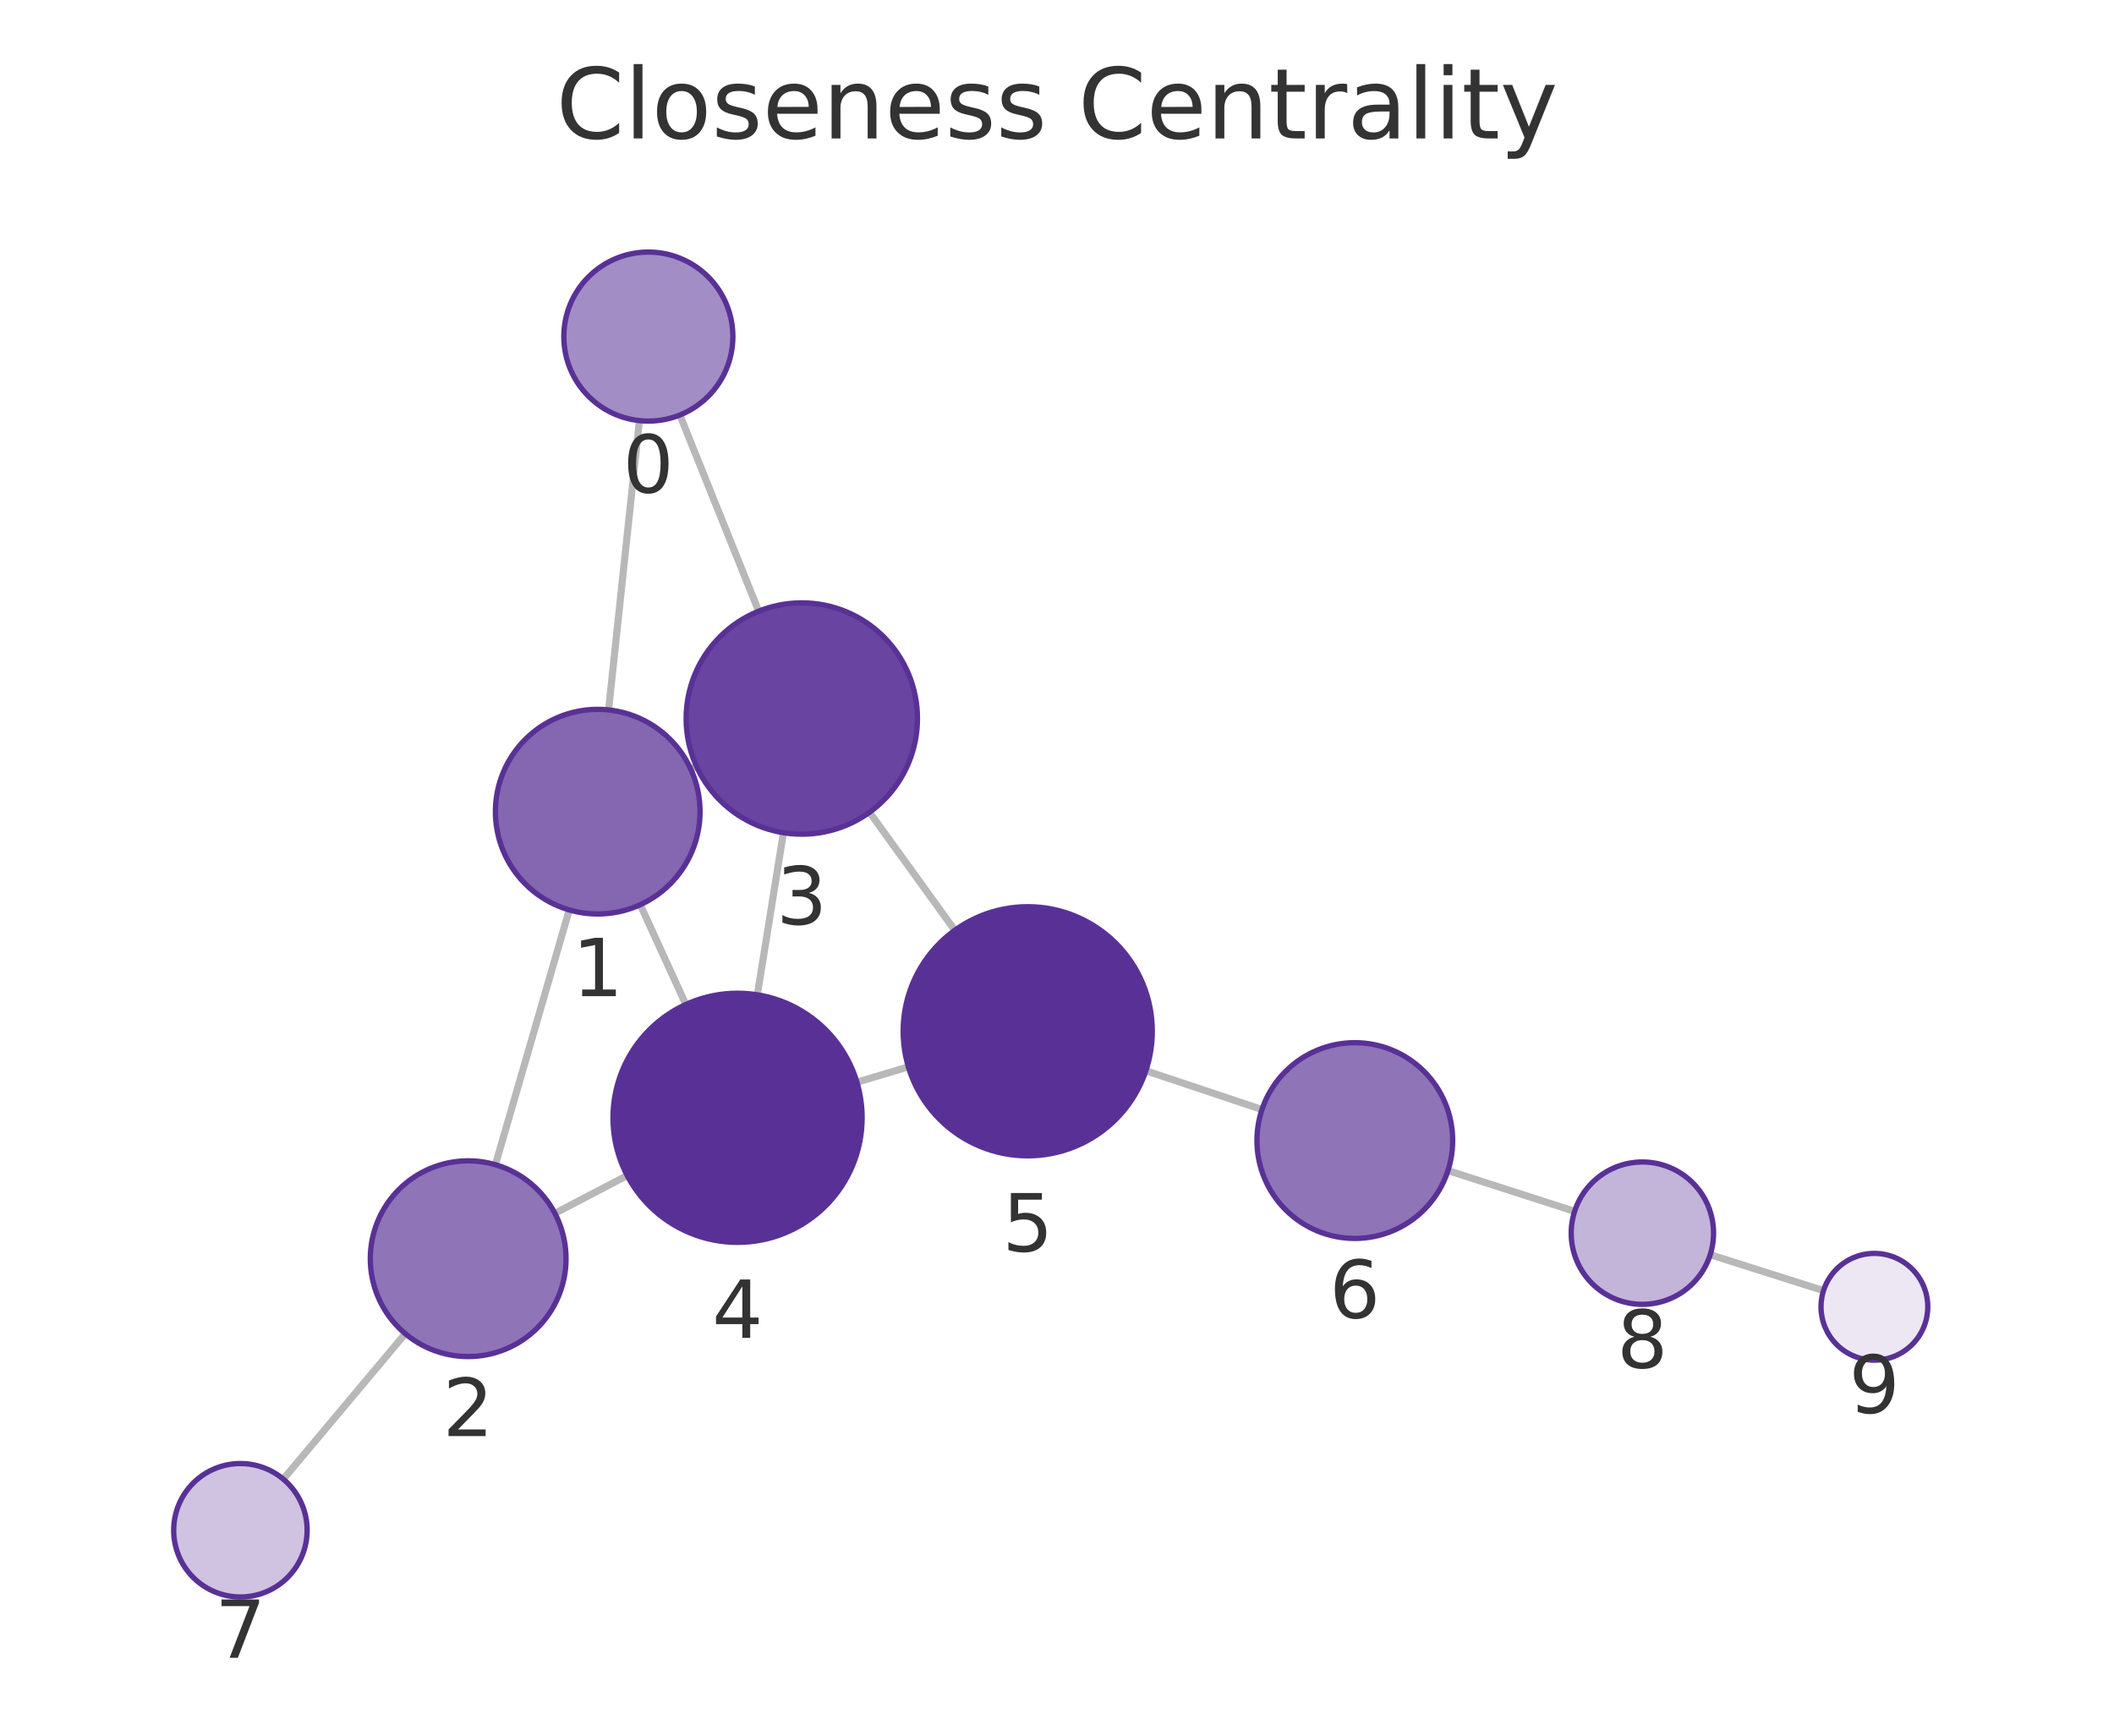
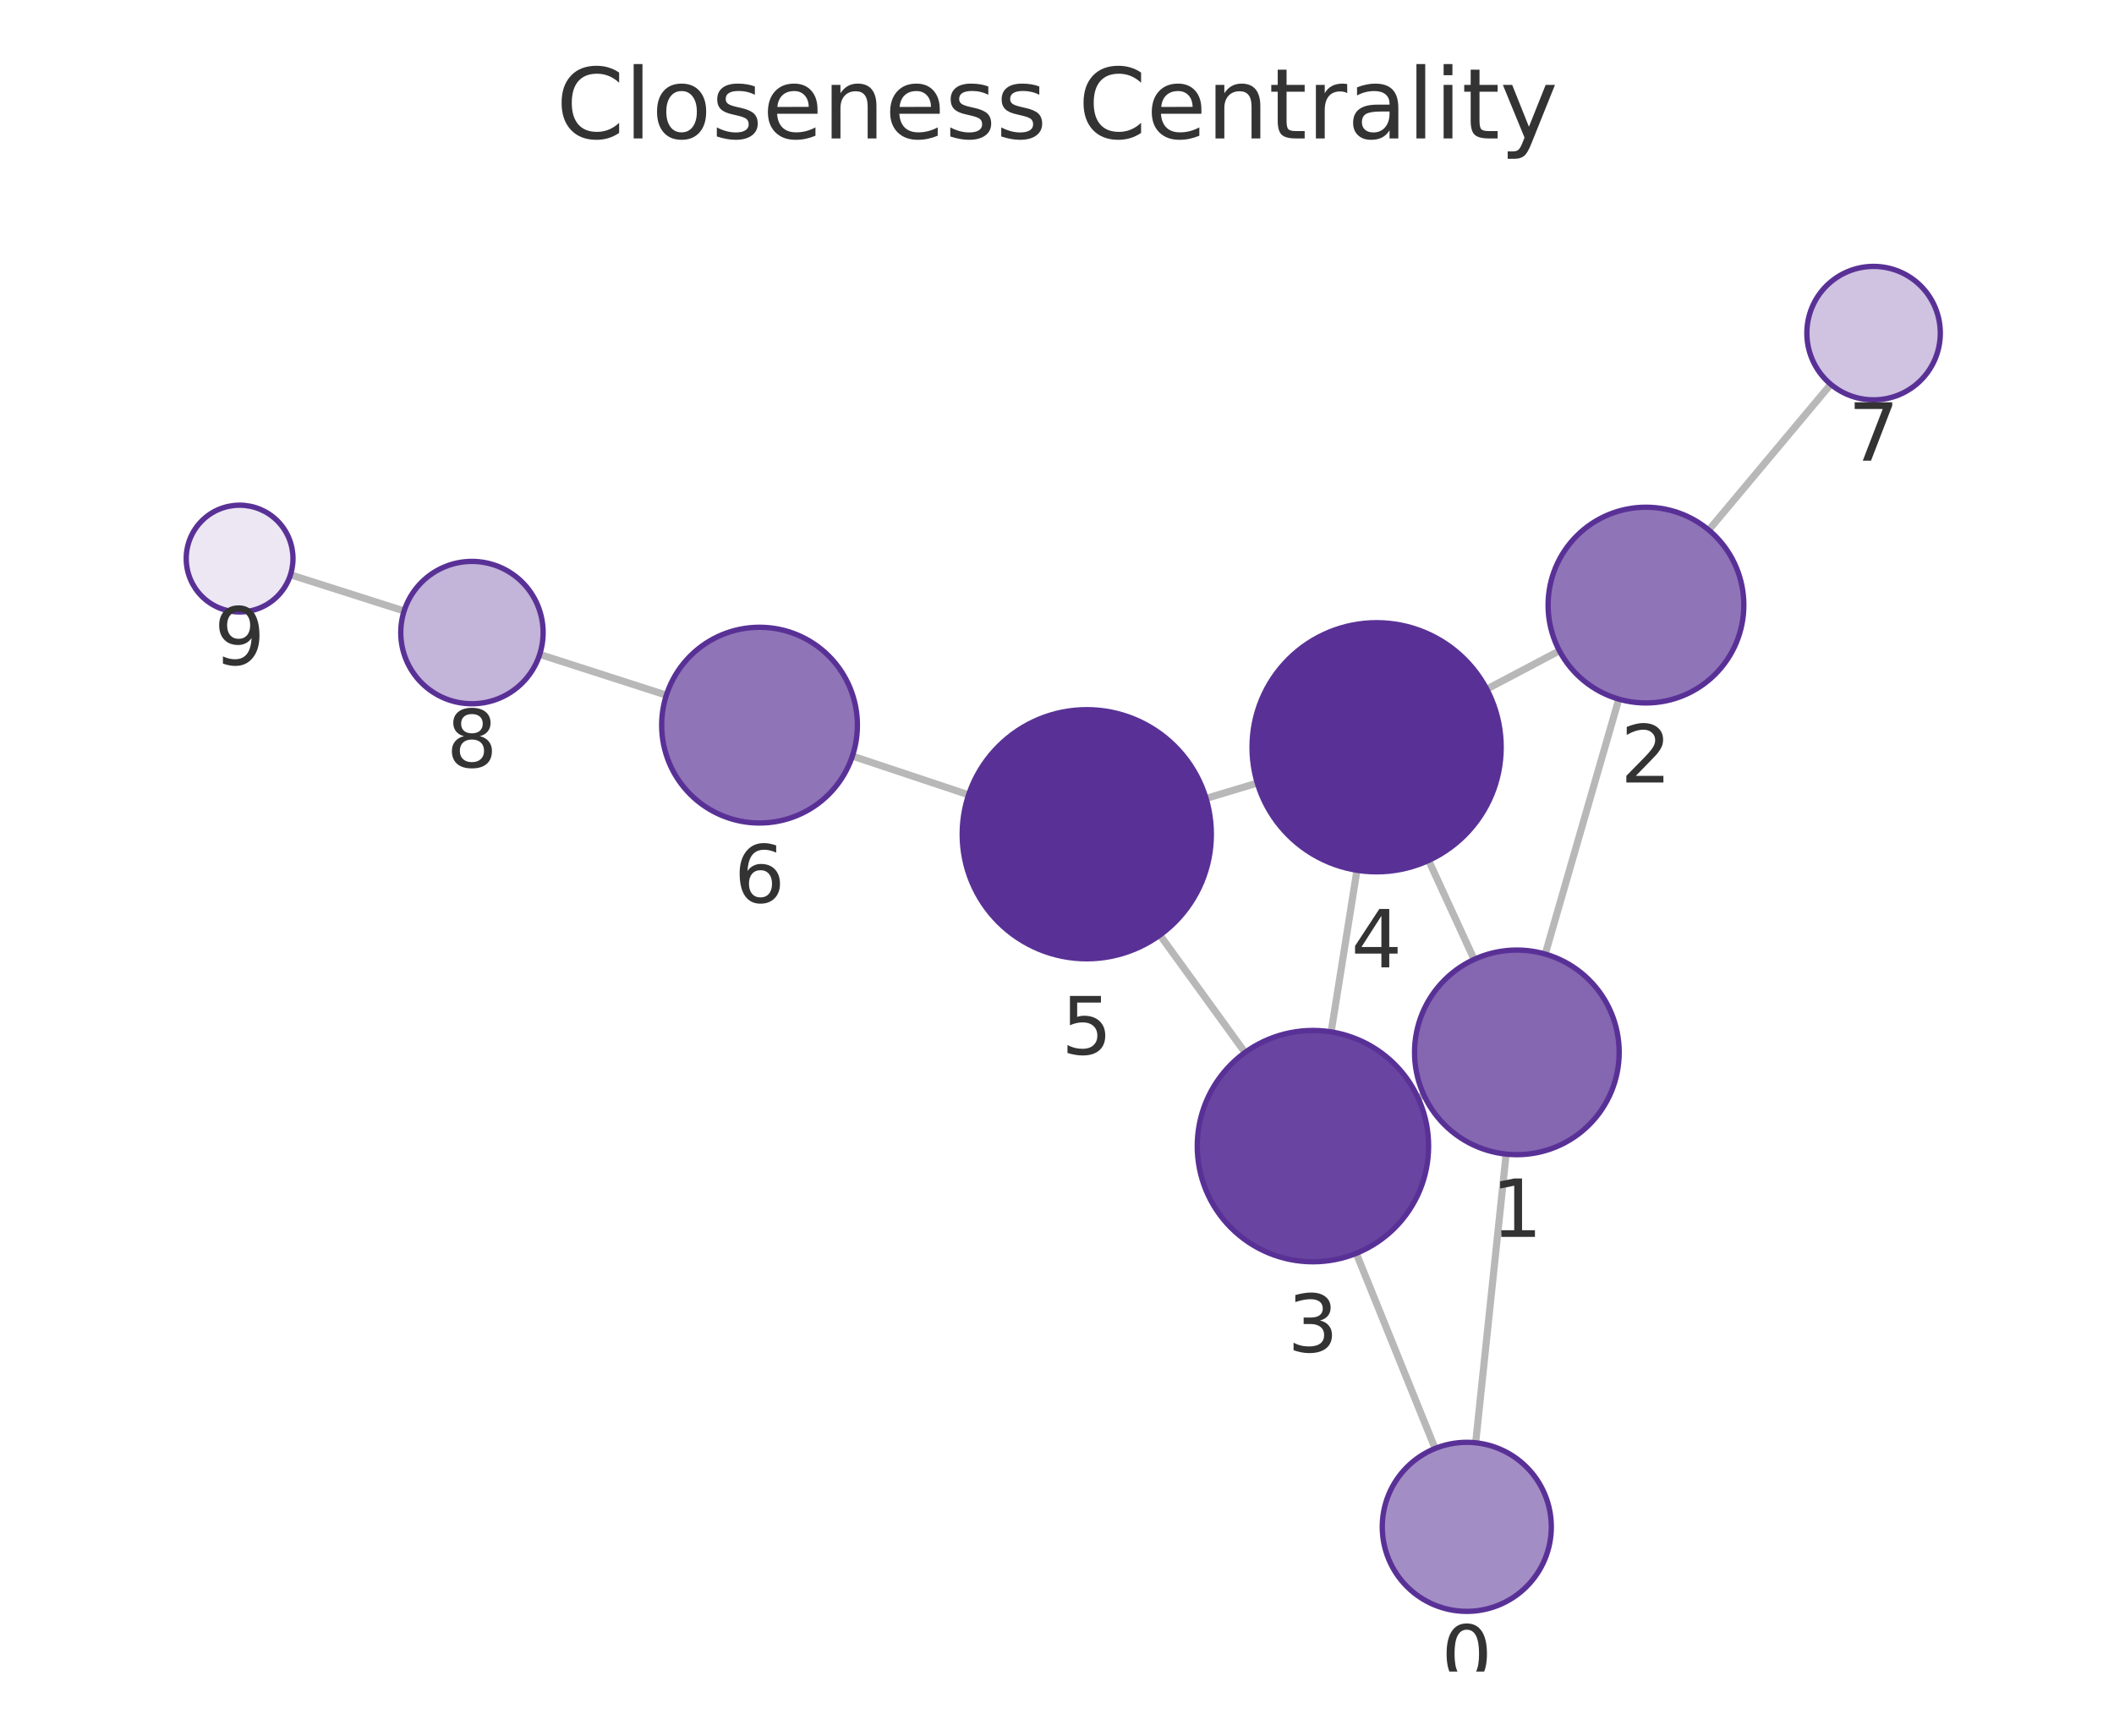
<svg xmlns="http://www.w3.org/2000/svg" xmlns:xlink="http://www.w3.org/1999/xlink" width="237.6pt" height="195.078pt" viewBox="0 0 237.6 195.078" version="1.1">
  <defs>
    <style type="text/css">*{stroke-linejoin: round; stroke-linecap: butt}</style>
  </defs>
  <g id="figure_1">
    <g id="patch_1">
      <path d="M 0 195.078  L 237.6 195.078  L 237.6 0  L 0 0  L 0 195.078  z " style="fill: none" />
    </g>
    <g id="axes_1">
      <g id="patch_2">
        <path d="M 7.2 187.878  L 230.4 187.878  L 230.4 21.558  L 7.2 21.558  L 7.2 187.878  z " style="fill: none" />
      </g>
      <g id="EdgeCollection_1">
-         <path d="M 71.863 47.277  L 68.4 79.791  " clip-path="url(#p828d77f2f4)" style="fill: #b8b8b8; stroke: #b8b8b8; stroke-width: 0.8" />
-         <path d="M 76.411 46.646  L 85.27 68.696  " clip-path="url(#p828d77f2f4)" style="fill: #b8b8b8; stroke: #b8b8b8; stroke-width: 0.8" />
-         <path d="M 63.98 102.272  L 55.681 130.906  " clip-path="url(#p828d77f2f4)" style="fill: #b8b8b8; stroke: #b8b8b8; stroke-width: 0.8" />
-         <path d="M 77.643 86.451  L 78.29 86.156  " clip-path="url(#p828d77f2f4)" style="fill: #b8b8b8; stroke: #b8b8b8; stroke-width: 0.8" />
-         <path d="M 71.959 101.687  L 77.081 112.899  " clip-path="url(#p828d77f2f4)" style="fill: #b8b8b8; stroke: #b8b8b8; stroke-width: 0.8" />
-         <path d="M 62.366 136.373  L 70.492 132.122  " clip-path="url(#p828d77f2f4)" style="fill: #b8b8b8; stroke: #b8b8b8; stroke-width: 0.8" />
-         <path d="M 45.55 149.899  L 31.84 166.247  " clip-path="url(#p828d77f2f4)" style="fill: #b8b8b8; stroke: #b8b8b8; stroke-width: 0.8" />
-         <path d="M 88.052 93.593  L 85.121 111.811  " clip-path="url(#p828d77f2f4)" style="fill: #b8b8b8; stroke: #b8b8b8; stroke-width: 0.8" />
-         <path d="M 97.729 91.296  L 107.312 104.561  " clip-path="url(#p828d77f2f4)" style="fill: #b8b8b8; stroke: #b8b8b8; stroke-width: 0.8" />
-         <path d="M 96.313 121.633  L 102.094 119.91  " clip-path="url(#p828d77f2f4)" style="fill: #b8b8b8; stroke: #b8b8b8; stroke-width: 0.8" />
-         <path d="M 128.789 120.346  L 141.839 124.707  " clip-path="url(#p828d77f2f4)" style="fill: #b8b8b8; stroke: #b8b8b8; stroke-width: 0.8" />
-         <path d="M 162.742 131.565  L 176.978 136.149  " clip-path="url(#p828d77f2f4)" style="fill: #b8b8b8; stroke: #b8b8b8; stroke-width: 0.8" />
-         <path d="M 192.219 141.021  L 204.951 145.061  " clip-path="url(#p828d77f2f4)" style="fill: #b8b8b8; stroke: #b8b8b8; stroke-width: 0.8" />
+         <path d="M 165.855 162.162  L 169.279 129.717  " clip-path="url(#p90fbca9784)" style="fill: #b8b8b8; stroke: #b8b8b8; stroke-width: 0.8" />
+         <path d="M 161.299 162.802  L 152.436 140.87  " clip-path="url(#p90fbca9784)" style="fill: #b8b8b8; stroke: #b8b8b8; stroke-width: 0.8" />
+         <path d="M 173.675 107.231  L 181.945 78.577  " clip-path="url(#p90fbca9784)" style="fill: #b8b8b8; stroke: #b8b8b8; stroke-width: 0.8" />
+         <path d="M 160.037 123.084  L 159.377 123.387  " clip-path="url(#p90fbca9784)" style="fill: #b8b8b8; stroke: #b8b8b8; stroke-width: 0.8" />
+         <path d="M 165.682 107.832  L 160.569 96.708  " clip-path="url(#p90fbca9784)" style="fill: #b8b8b8; stroke: #b8b8b8; stroke-width: 0.8" />
+         <path d="M 175.267 73.144  L 167.103 77.453  " clip-path="url(#p90fbca9784)" style="fill: #b8b8b8; stroke: #b8b8b8; stroke-width: 0.8" />
+         <path d="M 192.055 59.573  L 205.766 43.192  " clip-path="url(#p90fbca9784)" style="fill: #b8b8b8; stroke: #b8b8b8; stroke-width: 0.8" />
+         <path d="M 149.614 115.979  L 152.515 97.813  " clip-path="url(#p90fbca9784)" style="fill: #b8b8b8; stroke: #b8b8b8; stroke-width: 0.8" />
+         <path d="M 139.933 118.293  L 130.365 105.097  " clip-path="url(#p90fbca9784)" style="fill: #b8b8b8; stroke: #b8b8b8; stroke-width: 0.8" />
+         <path d="M 141.312 88.012  L 135.556 89.739  " clip-path="url(#p90fbca9784)" style="fill: #b8b8b8; stroke: #b8b8b8; stroke-width: 0.8" />
+         <path d="M 108.865 89.336  L 95.803 84.981  " clip-path="url(#p90fbca9784)" style="fill: #b8b8b8; stroke: #b8b8b8; stroke-width: 0.8" />
+         <path d="M 74.896 78.132  L 60.658 73.549  " clip-path="url(#p90fbca9784)" style="fill: #b8b8b8; stroke: #b8b8b8; stroke-width: 0.8" />
+         <path d="M 45.42 68.67  L 32.647 64.601  " clip-path="url(#p90fbca9784)" style="fill: #b8b8b8; stroke: #b8b8b8; stroke-width: 0.8" />
      </g>
      <g id="VertexCollection_1">
-         <path d="M 72.87 47.33  C 75.389 47.33 77.806 46.329 79.587 44.548  C 81.369 42.766 82.37 40.35 82.37 37.83  C 82.37 35.311 81.369 32.894 79.587 31.113  C 77.806 29.331 75.389 28.33 72.87 28.33  C 70.35 28.33 67.934 29.331 66.152 31.113  C 64.371 32.894 63.37 35.311 63.37 37.83  C 63.37 40.35 64.371 42.766 66.152 44.548  C 67.934 46.329 70.35 47.33 72.87 47.33  z " clip-path="url(#p828d77f2f4)" style="fill: #a38dc5; stroke: #593196; stroke-width: 0.6" />
-         <path d="M 67.181 102.726  C 70.231 102.726 73.157 101.515 75.313 99.358  C 77.47 97.201 78.681 94.276 78.681 91.226  C 78.681 88.176 77.47 85.251 75.313 83.095  C 73.157 80.938 70.231 79.726 67.181 79.726  C 64.132 79.726 61.206 80.938 59.05 83.095  C 56.893 85.251 55.681 88.176 55.681 91.226  C 55.681 94.276 56.893 97.201 59.05 99.358  C 61.206 101.515 64.132 102.726 67.181 102.726  z " clip-path="url(#p828d77f2f4)" style="fill: #8466b1; stroke: #593196; stroke-width: 0.6" />
-         <path d="M 52.619 152.471  C 55.536 152.471 58.334 151.312 60.397 149.249  C 62.46 147.186 63.619 144.388 63.619 141.471  C 63.619 138.554 62.46 135.756 60.397 133.693  C 58.334 131.63 55.536 130.471 52.619 130.471  C 49.701 130.471 46.903 131.63 44.84 133.693  C 42.778 135.756 41.619 138.554 41.619 141.471  C 41.619 144.388 42.778 147.186 44.84 149.249  C 46.903 151.312 49.701 152.471 52.619 152.471  z " clip-path="url(#p828d77f2f4)" style="fill: #8f74b8; stroke: #593196; stroke-width: 0.6" />
-         <path d="M 90.117 93.758  C 93.564 93.758 96.871 92.389 99.309 89.951  C 101.747 87.513 103.117 84.206 103.117 80.758  C 103.117 77.311 101.747 74.004 99.309 71.566  C 96.871 69.128 93.564 67.758 90.117 67.758  C 86.669 67.758 83.362 69.128 80.924 71.566  C 78.486 74.004 77.117 77.311 77.117 80.758  C 77.117 84.206 78.486 87.513 80.924 89.951  C 83.362 92.389 86.669 93.758 90.117 93.758  z " clip-path="url(#p828d77f2f4)" style="fill: #6944a0; stroke: #593196; stroke-width: 0.6" />
-         <path d="M 82.897 139.634  C 86.61 139.634 90.171 138.159 92.797 135.533  C 95.422 132.908 96.897 129.346 96.897 125.634  C 96.897 121.921 95.422 118.36 92.797 115.734  C 90.171 113.109 86.61 111.634 82.897 111.634  C 79.184 111.634 75.623 113.109 72.998 115.734  C 70.372 118.36 68.897 121.921 68.897 125.634  C 68.897 129.346 70.372 132.908 72.998 135.533  C 75.623 138.159 79.184 139.634 82.897 139.634  z " clip-path="url(#p828d77f2f4)" style="fill: #593196; stroke: #593196; stroke-width: 0.6" />
-         <path d="M 115.51 129.909  C 119.223 129.909 122.784 128.434 125.41 125.809  C 128.035 123.183 129.51 119.622 129.51 115.909  C 129.51 112.197 128.035 108.635 125.41 106.01  C 122.784 103.385 119.223 101.909 115.51 101.909  C 111.797 101.909 108.236 103.385 105.611 106.01  C 102.985 108.635 101.51 112.197 101.51 115.909  C 101.51 119.622 102.985 123.183 105.611 125.809  C 108.236 128.434 111.797 129.909 115.51 129.909  z " clip-path="url(#p828d77f2f4)" style="fill: #593196; stroke: #593196; stroke-width: 0.6" />
-         <path d="M 152.272 139.193  C 155.189 139.193 157.987 138.034 160.05 135.971  C 162.113 133.908 163.272 131.11 163.272 128.193  C 163.272 125.276 162.113 122.478 160.05 120.415  C 157.987 118.352 155.189 117.193 152.272 117.193  C 149.354 117.193 146.556 118.352 144.493 120.415  C 142.431 122.478 141.272 125.276 141.272 128.193  C 141.272 131.11 142.431 133.908 144.493 135.971  C 146.556 138.034 149.354 139.193 152.272 139.193  z " clip-path="url(#p828d77f2f4)" style="fill: #8f74b8; stroke: #593196; stroke-width: 0.6" />
-         <path d="M 27.021 179.493  C 29.01 179.493 30.917 178.703 32.324 177.297  C 33.73 175.89 34.521 173.982 34.521 171.993  C 34.521 170.004 33.73 168.097 32.324 166.69  C 30.917 165.284 29.01 164.493 27.021 164.493  C 25.032 164.493 23.124 165.284 21.717 166.69  C 20.311 168.097 19.521 170.004 19.521 171.993  C 19.521 173.982 20.311 175.89 21.717 177.297  C 23.124 178.703 25.032 179.493 27.021 179.493  z " clip-path="url(#p828d77f2f4)" style="fill: #cfc3e1; stroke: #593196; stroke-width: 0.6" />
-         <path d="M 184.593 146.601  C 186.715 146.601 188.75 145.758 190.25 144.258  C 191.75 142.758 192.593 140.723 192.593 138.601  C 192.593 136.479 191.75 134.444 190.25 132.944  C 188.75 131.444 186.715 130.601 184.593 130.601  C 182.472 130.601 180.437 131.444 178.937 132.944  C 177.436 134.444 176.593 136.479 176.593 138.601  C 176.593 140.723 177.436 142.758 178.937 144.258  C 180.437 145.758 182.472 146.601 184.593 146.601  z " clip-path="url(#p828d77f2f4)" style="fill: #c3b4d9; stroke: #593196; stroke-width: 0.6" />
-         <path d="M 210.67 152.876  C 212.261 152.876 213.787 152.244 214.912 151.119  C 216.038 149.994 216.67 148.468 216.67 146.876  C 216.67 145.285 216.038 143.759 214.912 142.634  C 213.787 141.509 212.261 140.876 210.67 140.876  C 209.079 140.876 207.552 141.509 206.427 142.634  C 205.302 143.759 204.67 145.285 204.67 146.876  C 204.67 148.468 205.302 149.994 206.427 151.119  C 207.552 152.244 209.079 152.876 210.67 152.876  z " clip-path="url(#p828d77f2f4)" style="fill: #ece7f3; stroke: #593196; stroke-width: 0.6" />
+         <path d="M 164.858 181.109  C 167.378 181.109 169.794 180.108 171.576 178.327  C 173.357 176.545 174.358 174.129 174.358 171.609  C 174.358 169.09 173.357 166.673 171.576 164.892  C 169.794 163.11 167.378 162.109 164.858 162.109  C 162.339 162.109 159.922 163.11 158.141 164.892  C 156.359 166.673 155.358 169.09 155.358 171.609  C 155.358 174.129 156.359 176.545 158.141 178.327  C 159.922 180.108 162.339 181.109 164.858 181.109  z " clip-path="url(#p90fbca9784)" style="fill: #a38dc5; stroke: #593196; stroke-width: 0.6" />
+         <path d="M 170.486 129.78  C 173.535 129.78 176.461 128.569 178.617 126.412  C 180.774 124.256 181.986 121.33 181.986 118.28  C 181.986 115.231 180.774 112.305 178.617 110.149  C 176.461 107.992 173.535 106.78 170.486 106.78  C 167.436 106.78 164.51 107.992 162.354 110.149  C 160.197 112.305 158.986 115.231 158.986 118.28  C 158.986 121.33 160.197 124.256 162.354 126.412  C 164.51 128.569 167.436 129.78 170.486 129.78  z " clip-path="url(#p90fbca9784)" style="fill: #8466b1; stroke: #593196; stroke-width: 0.6" />
+         <path d="M 184.995 79.009  C 187.912 79.009 190.71 77.85 192.773 75.787  C 194.836 73.724 195.995 70.926 195.995 68.009  C 195.995 65.092 194.836 62.293 192.773 60.231  C 190.71 58.168 187.912 57.009 184.995 57.009  C 182.078 57.009 179.28 58.168 177.217 60.231  C 175.154 62.293 173.995 65.092 173.995 68.009  C 173.995 70.926 175.154 73.724 177.217 75.787  C 179.28 77.85 182.078 79.009 184.995 79.009  z " clip-path="url(#p90fbca9784)" style="fill: #8f74b8; stroke: #593196; stroke-width: 0.6" />
+         <path d="M 147.565 141.817  C 151.012 141.817 154.319 140.447 156.757 138.009  C 159.195 135.571 160.565 132.264 160.565 128.817  C 160.565 125.369 159.195 122.062 156.757 119.624  C 154.319 117.187 151.012 115.817 147.565 115.817  C 144.117 115.817 140.81 117.187 138.372 119.624  C 135.935 122.062 134.565 125.369 134.565 128.817  C 134.565 132.264 135.935 135.571 138.372 138.009  C 140.81 140.447 144.117 141.817 147.565 141.817  z " clip-path="url(#p90fbca9784)" style="fill: #6944a0; stroke: #593196; stroke-width: 0.6" />
+         <path d="M 154.722 97.988  C 158.435 97.988 161.996 96.513 164.621 93.887  C 167.247 91.262 168.722 87.701 168.722 83.988  C 168.722 80.275 167.247 76.714 164.621 74.088  C 161.996 71.463 158.435 69.988 154.722 69.988  C 151.009 69.988 147.448 71.463 144.822 74.088  C 142.197 76.714 140.722 80.275 140.722 83.988  C 140.722 87.701 142.197 91.262 144.822 93.887  C 147.448 96.513 151.009 97.988 154.722 97.988  z " clip-path="url(#p90fbca9784)" style="fill: #593196; stroke: #593196; stroke-width: 0.6" />
+         <path d="M 122.146 107.763  C 125.859 107.763 129.42 106.288 132.046 103.663  C 134.671 101.037 136.146 97.476 136.146 93.763  C 136.146 90.05 134.671 86.489 132.046 83.864  C 129.42 81.238 125.859 79.763 122.146 79.763  C 118.434 79.763 114.872 81.238 112.247 83.864  C 109.621 86.489 108.146 90.05 108.146 93.763  C 108.146 97.476 109.621 101.037 112.247 103.663  C 114.872 106.288 118.434 107.763 122.146 107.763  z " clip-path="url(#p90fbca9784)" style="fill: #593196; stroke: #593196; stroke-width: 0.6" />
+         <path d="M 85.367 92.502  C 88.285 92.502 91.083 91.343 93.146 89.281  C 95.208 87.218 96.367 84.42 96.367 81.502  C 96.367 78.585 95.208 75.787 93.146 73.724  C 91.083 71.661 88.285 70.502 85.367 70.502  C 82.45 70.502 79.652 71.661 77.589 73.724  C 75.526 75.787 74.367 78.585 74.367 81.502  C 74.367 84.42 75.526 87.218 77.589 89.281  C 79.652 91.343 82.45 92.502 85.367 92.502  z " clip-path="url(#p90fbca9784)" style="fill: #8f74b8; stroke: #593196; stroke-width: 0.6" />
+         <path d="M 210.579 44.941  C 212.568 44.941 214.476 44.15 215.883 42.744  C 217.289 41.337 218.079 39.43 218.079 37.441  C 218.079 35.452 217.289 33.544 215.883 32.137  C 214.476 30.731 212.568 29.941 210.579 29.941  C 208.59 29.941 206.682 30.731 205.276 32.137  C 203.869 33.544 203.079 35.452 203.079 37.441  C 203.079 39.43 203.869 41.337 205.276 42.744  C 206.682 44.15 208.59 44.941 210.579 44.941  z " clip-path="url(#p90fbca9784)" style="fill: #cfc3e1; stroke: #593196; stroke-width: 0.6" />
+         <path d="M 53.043 79.098  C 55.164 79.098 57.199 78.255 58.7 76.755  C 60.2 75.255 61.043 73.22 61.043 71.098  C 61.043 68.977 60.2 66.942 58.7 65.441  C 57.199 63.941 55.164 63.098 53.043 63.098  C 50.921 63.098 48.886 63.941 47.386 65.441  C 45.886 66.942 45.043 68.977 45.043 71.098  C 45.043 73.22 45.886 75.255 47.386 76.755  C 48.886 78.255 50.921 79.098 53.043 79.098  z " clip-path="url(#p90fbca9784)" style="fill: #c3b4d9; stroke: #593196; stroke-width: 0.6" />
+         <path d="M 26.93 68.78  C 28.522 68.78 30.048 68.148 31.173 67.023  C 32.298 65.898 32.93 64.371 32.93 62.78  C 32.93 61.189 32.298 59.663 31.173 58.537  C 30.048 57.412 28.522 56.78 26.93 56.78  C 25.339 56.78 23.813 57.412 22.688 58.537  C 21.563 59.663 20.93 61.189 20.93 62.78  C 20.93 64.371 21.563 65.898 22.688 67.023  C 23.813 68.148 25.339 68.78 26.93 68.78  z " clip-path="url(#p90fbca9784)" style="fill: #ece7f3; stroke: #593196; stroke-width: 0.6" />
      </g>
      <g id="text_1">
-         <g clip-path="url(#p828d77f2f4)">
-           <g style="fill: #333333" transform="translate(70.00656 55.36831) scale(0.09 -0.09)">
+         <g clip-path="url(#p90fbca9784)">
+           <g style="fill: #333333" transform="translate(161.9952 189.1474) scale(0.09 -0.09)">
            <defs>
              <path id="DejaVuSans-13" d="M 2034 4250  Q 1547 4250 1301 3770  Q 1056 3291 1056 2328  Q 1056 1369 1301 889  Q 1547 409 2034 409  Q 2525 409 2770 889  Q 3016 1369 3016 2328  Q 3016 3291 2770 3770  Q 2525 4250 2034 4250  z M 2034 4750  Q 2819 4750 3233 4129  Q 3647 3509 3647 2328  Q 3647 1150 3233 529  Q 2819 -91 2034 -91  Q 1250 -91 836 529  Q 422 1150 422 2328  Q 422 3509 836 4129  Q 1250 4750 2034 4750  z " transform="scale(0.015625)" />
            </defs>
            <use xlink:href="#DejaVuSans-13" />
          </g>
        </g>
      </g>
      <g id="text_2">
-         <g clip-path="url(#p828d77f2f4)">
-           <g style="fill: #333333" transform="translate(64.31837 111.9642) scale(0.09 -0.09)">
+         <g clip-path="url(#p90fbca9784)">
+           <g style="fill: #333333" transform="translate(167.6225 139.0184) scale(0.09 -0.09)">
            <defs>
              <path id="DejaVuSans-14" d="M 794 531  L 1825 531  L 1825 4091  L 703 3866  L 703 4441  L 1819 4666  L 2450 4666  L 2450 531  L 3481 531  L 3481 0  L 794 0  L 794 531  z " transform="scale(0.015625)" />
            </defs>
            <use xlink:href="#DejaVuSans-14" />
          </g>
        </g>
      </g>
      <g id="text_3">
-         <g clip-path="url(#p828d77f2f4)">
-           <g style="fill: #333333" transform="translate(49.75542 161.409) scale(0.09 -0.09)">
+         <g clip-path="url(#p90fbca9784)">
+           <g style="fill: #333333" transform="translate(182.1319 87.94672) scale(0.09 -0.09)">
            <defs>
              <path id="DejaVuSans-15" d="M 1228 531  L 3431 531  L 3431 0  L 469 0  L 469 531  Q 828 903 1448 1529  Q 2069 2156 2228 2338  Q 2531 2678 2651 2914  Q 2772 3150 2772 3378  Q 2772 3750 2511 3984  Q 2250 4219 1831 4219  Q 1534 4219 1204 4116  Q 875 4013 500 3803  L 500 4441  Q 881 4594 1212 4672  Q 1544 4750 1819 4750  Q 2544 4750 2975 4387  Q 3406 4025 3406 3419  Q 3406 3131 3298 2873  Q 3191 2616 2906 2266  Q 2828 2175 2409 1742  Q 1991 1309 1228 531  z " transform="scale(0.015625)" />
            </defs>
            <use xlink:href="#DejaVuSans-15" />
          </g>
        </g>
      </g>
      <g id="text_4">
-         <g clip-path="url(#p828d77f2f4)">
-           <g style="fill: #333333" transform="translate(87.25341 103.8964) scale(0.09 -0.09)">
+         <g clip-path="url(#p90fbca9784)">
+           <g style="fill: #333333" transform="translate(144.7017 151.9547) scale(0.09 -0.09)">
            <defs>
              <path id="DejaVuSans-16" d="M 2597 2516  Q 3050 2419 3304 2112  Q 3559 1806 3559 1356  Q 3559 666 3084 287  Q 2609 -91 1734 -91  Q 1441 -91 1130 -33  Q 819 25 488 141  L 488 750  Q 750 597 1062 519  Q 1375 441 1716 441  Q 2309 441 2620 675  Q 2931 909 2931 1356  Q 2931 1769 2642 2001  Q 2353 2234 1838 2234  L 1294 2234  L 1294 2753  L 1863 2753  Q 2328 2753 2575 2939  Q 2822 3125 2822 3475  Q 2822 3834 2567 4026  Q 2313 4219 1838 4219  Q 1578 4219 1281 4162  Q 984 4106 628 3988  L 628 4550  Q 988 4650 1302 4700  Q 1616 4750 1894 4750  Q 2613 4750 3031 4423  Q 3450 4097 3450 3541  Q 3450 3153 3228 2886  Q 3006 2619 2597 2516  z " transform="scale(0.015625)" />
            </defs>
            <use xlink:href="#DejaVuSans-16" />
          </g>
        </g>
      </g>
      <g id="text_5">
-         <g clip-path="url(#p828d77f2f4)">
-           <g style="fill: #333333" transform="translate(80.03393 150.3715) scale(0.09 -0.09)">
+         <g clip-path="url(#p90fbca9784)">
+           <g style="fill: #333333" transform="translate(151.8586 108.7258) scale(0.09 -0.09)">
            <defs>
              <path id="DejaVuSans-17" d="M 2419 4116  L 825 1625  L 2419 1625  L 2419 4116  z M 2253 4666  L 3047 4666  L 3047 1625  L 3713 1625  L 3713 1100  L 3047 1100  L 3047 0  L 2419 0  L 2419 1100  L 313 1100  L 313 1709  L 2253 4666  z " transform="scale(0.015625)" />
            </defs>
            <use xlink:href="#DejaVuSans-17" />
          </g>
        </g>
      </g>
      <g id="text_6">
-         <g clip-path="url(#p828d77f2f4)">
-           <g style="fill: #333333" transform="translate(112.6471 140.6473) scale(0.09 -0.09)">
+         <g clip-path="url(#p90fbca9784)">
+           <g style="fill: #333333" transform="translate(119.2832 118.5011) scale(0.09 -0.09)">
            <defs>
              <path id="DejaVuSans-18" d="M 691 4666  L 3169 4666  L 3169 4134  L 1269 4134  L 1269 2991  Q 1406 3038 1543 3061  Q 1681 3084 1819 3084  Q 2600 3084 3056 2656  Q 3513 2228 3513 1497  Q 3513 744 3044 326  Q 2575 -91 1722 -91  Q 1428 -91 1123 -41  Q 819 9 494 109  L 494 744  Q 775 591 1075 516  Q 1375 441 1709 441  Q 2250 441 2565 725  Q 2881 1009 2881 1497  Q 2881 1984 2565 2268  Q 2250 2553 1709 2553  Q 1456 2553 1204 2497  Q 953 2441 691 2322  L 691 4666  z " transform="scale(0.015625)" />
            </defs>
            <use xlink:href="#DejaVuSans-18" />
          </g>
        </g>
      </g>
      <g id="text_7">
-         <g clip-path="url(#p828d77f2f4)">
-           <g style="fill: #333333" transform="translate(149.4085 148.1309) scale(0.09 -0.09)">
+         <g clip-path="url(#p90fbca9784)">
+           <g style="fill: #333333" transform="translate(82.50426 101.4403) scale(0.09 -0.09)">
            <defs>
              <path id="DejaVuSans-19" d="M 2113 2584  Q 1688 2584 1439 2293  Q 1191 2003 1191 1497  Q 1191 994 1439 701  Q 1688 409 2113 409  Q 2538 409 2786 701  Q 3034 994 3034 1497  Q 3034 2003 2786 2293  Q 2538 2584 2113 2584  z M 3366 4563  L 3366 3988  Q 3128 4100 2886 4159  Q 2644 4219 2406 4219  Q 1781 4219 1451 3797  Q 1122 3375 1075 2522  Q 1259 2794 1537 2939  Q 1816 3084 2150 3084  Q 2853 3084 3261 2657  Q 3669 2231 3669 1497  Q 3669 778 3244 343  Q 2819 -91 2113 -91  Q 1303 -91 875 529  Q 447 1150 447 2328  Q 447 3434 972 4092  Q 1497 4750 2381 4750  Q 2619 4750 2861 4703  Q 3103 4656 3366 4563  z " transform="scale(0.015625)" />
            </defs>
            <use xlink:href="#DejaVuSans-19" />
          </g>
        </g>
      </g>
      <g id="text_8">
-         <g clip-path="url(#p828d77f2f4)">
-           <g style="fill: #333333" transform="translate(24.15742 186.3313) scale(0.09 -0.09)">
+         <g clip-path="url(#p90fbca9784)">
+           <g style="fill: #333333" transform="translate(207.7161 51.77844) scale(0.09 -0.09)">
            <defs>
              <path id="DejaVuSans-1a" d="M 525 4666  L 3525 4666  L 3525 4397  L 1831 0  L 1172 0  L 2766 4134  L 525 4134  L 525 4666  z " transform="scale(0.015625)" />
            </defs>
            <use xlink:href="#DejaVuSans-1a" />
          </g>
        </g>
      </g>
      <g id="text_9">
-         <g clip-path="url(#p828d77f2f4)">
-           <g style="fill: #333333" transform="translate(181.7302 153.7388) scale(0.09 -0.09)">
+         <g clip-path="url(#p90fbca9784)">
+           <g style="fill: #333333" transform="translate(50.17963 86.23617) scale(0.09 -0.09)">
            <defs>
              <path id="DejaVuSans-1b" d="M 2034 2216  Q 1584 2216 1326 1975  Q 1069 1734 1069 1313  Q 1069 891 1326 650  Q 1584 409 2034 409  Q 2484 409 2743 651  Q 3003 894 3003 1313  Q 3003 1734 2745 1975  Q 2488 2216 2034 2216  z M 1403 2484  Q 997 2584 770 2862  Q 544 3141 544 3541  Q 544 4100 942 4425  Q 1341 4750 2034 4750  Q 2731 4750 3128 4425  Q 3525 4100 3525 3541  Q 3525 3141 3298 2862  Q 3072 2584 2669 2484  Q 3125 2378 3379 2068  Q 3634 1759 3634 1313  Q 3634 634 3220 271  Q 2806 -91 2034 -91  Q 1263 -91 848 271  Q 434 634 434 1313  Q 434 1759 690 2068  Q 947 2378 1403 2484  z M 1172 3481  Q 1172 3119 1398 2916  Q 1625 2713 2034 2713  Q 2441 2713 2670 2916  Q 2900 3119 2900 3481  Q 2900 3844 2670 4047  Q 2441 4250 2034 4250  Q 1625 4250 1398 4047  Q 1172 3844 1172 3481  z " transform="scale(0.015625)" />
            </defs>
            <use xlink:href="#DejaVuSans-1b" />
          </g>
        </g>
      </g>
      <g id="text_10">
-         <g clip-path="url(#p828d77f2f4)">
-           <g style="fill: #333333" transform="translate(207.8067 158.8143) scale(0.09 -0.09)">
+         <g clip-path="url(#p90fbca9784)">
+           <g style="fill: #333333" transform="translate(24.0672 74.71795) scale(0.09 -0.09)">
            <defs>
              <path id="DejaVuSans-1c" d="M 703 97  L 703 672  Q 941 559 1184 500  Q 1428 441 1663 441  Q 2288 441 2617 861  Q 2947 1281 2994 2138  Q 2813 1869 2534 1725  Q 2256 1581 1919 1581  Q 1219 1581 811 2004  Q 403 2428 403 3163  Q 403 3881 828 4315  Q 1253 4750 1959 4750  Q 2769 4750 3195 4129  Q 3622 3509 3622 2328  Q 3622 1225 3098 567  Q 2575 -91 1691 -91  Q 1453 -91 1209 -44  Q 966 3 703 97  z M 1959 2075  Q 2384 2075 2632 2365  Q 2881 2656 2881 3163  Q 2881 3666 2632 3958  Q 2384 4250 1959 4250  Q 1534 4250 1286 3958  Q 1038 3666 1038 3163  Q 1038 2656 1286 2365  Q 1534 2075 1959 2075  z " transform="scale(0.015625)" />
            </defs>
            <use xlink:href="#DejaVuSans-1c" />
          </g>
        </g>
      </g>
      <g id="matplotlib.axis_1" />
      <g id="matplotlib.axis_2" />
      <g id="text_11">
        <g style="fill: #333333" transform="translate(62.5032 15.55828) scale(0.11 -0.11)">
          <defs>
            <path id="DejaVuSans-26" d="M 4122 4306  L 4122 3641  Q 3803 3938 3442 4084  Q 3081 4231 2675 4231  Q 1875 4231 1450 3742  Q 1025 3253 1025 2328  Q 1025 1406 1450 917  Q 1875 428 2675 428  Q 3081 428 3442 575  Q 3803 722 4122 1019  L 4122 359  Q 3791 134 3420 21  Q 3050 -91 2638 -91  Q 1578 -91 968 557  Q 359 1206 359 2328  Q 359 3453 968 4101  Q 1578 4750 2638 4750  Q 3056 4750 3426 4639  Q 3797 4528 4122 4306  z " transform="scale(0.015625)" />
            <path id="DejaVuSans-4f" d="M 603 4863  L 1178 4863  L 1178 0  L 603 0  L 603 4863  z " transform="scale(0.015625)" />
            <path id="DejaVuSans-52" d="M 1959 3097  Q 1497 3097 1228 2736  Q 959 2375 959 1747  Q 959 1119 1226 758  Q 1494 397 1959 397  Q 2419 397 2687 759  Q 2956 1122 2956 1747  Q 2956 2369 2687 2733  Q 2419 3097 1959 3097  z M 1959 3584  Q 2709 3584 3137 3096  Q 3566 2609 3566 1747  Q 3566 888 3137 398  Q 2709 -91 1959 -91  Q 1206 -91 779 398  Q 353 888 353 1747  Q 353 2609 779 3096  Q 1206 3584 1959 3584  z " transform="scale(0.015625)" />
            <path id="DejaVuSans-56" d="M 2834 3397  L 2834 2853  Q 2591 2978 2328 3040  Q 2066 3103 1784 3103  Q 1356 3103 1142 2972  Q 928 2841 928 2578  Q 928 2378 1081 2264  Q 1234 2150 1697 2047  L 1894 2003  Q 2506 1872 2764 1633  Q 3022 1394 3022 966  Q 3022 478 2636 193  Q 2250 -91 1575 -91  Q 1294 -91 989 -36  Q 684 19 347 128  L 347 722  Q 666 556 975 473  Q 1284 391 1588 391  Q 1994 391 2212 530  Q 2431 669 2431 922  Q 2431 1156 2273 1281  Q 2116 1406 1581 1522  L 1381 1569  Q 847 1681 609 1914  Q 372 2147 372 2553  Q 372 3047 722 3315  Q 1072 3584 1716 3584  Q 2034 3584 2315 3537  Q 2597 3491 2834 3397  z " transform="scale(0.015625)" />
            <path id="DejaVuSans-48" d="M 3597 1894  L 3597 1613  L 953 1613  Q 991 1019 1311 708  Q 1631 397 2203 397  Q 2534 397 2845 478  Q 3156 559 3463 722  L 3463 178  Q 3153 47 2828 -22  Q 2503 -91 2169 -91  Q 1331 -91 842 396  Q 353 884 353 1716  Q 353 2575 817 3079  Q 1281 3584 2069 3584  Q 2775 3584 3186 3129  Q 3597 2675 3597 1894  z M 3022 2063  Q 3016 2534 2758 2815  Q 2500 3097 2075 3097  Q 1594 3097 1305 2825  Q 1016 2553 972 2059  L 3022 2063  z " transform="scale(0.015625)" />
            <path id="DejaVuSans-51" d="M 3513 2113  L 3513 0  L 2938 0  L 2938 2094  Q 2938 2591 2744 2837  Q 2550 3084 2163 3084  Q 1697 3084 1428 2787  Q 1159 2491 1159 1978  L 1159 0  L 581 0  L 581 3500  L 1159 3500  L 1159 2956  Q 1366 3272 1645 3428  Q 1925 3584 2291 3584  Q 2894 3584 3203 3211  Q 3513 2838 3513 2113  z " transform="scale(0.015625)" />
            <path id="DejaVuSans-3" transform="scale(0.015625)" />
            <path id="DejaVuSans-57" d="M 1172 4494  L 1172 3500  L 2356 3500  L 2356 3053  L 1172 3053  L 1172 1153  Q 1172 725 1289 603  Q 1406 481 1766 481  L 2356 481  L 2356 0  L 1766 0  Q 1100 0 847 248  Q 594 497 594 1153  L 594 3053  L 172 3053  L 172 3500  L 594 3500  L 594 4494  L 1172 4494  z " transform="scale(0.015625)" />
            <path id="DejaVuSans-55" d="M 2631 2963  Q 2534 3019 2420 3045  Q 2306 3072 2169 3072  Q 1681 3072 1420 2755  Q 1159 2438 1159 1844  L 1159 0  L 581 0  L 581 3500  L 1159 3500  L 1159 2956  Q 1341 3275 1631 3429  Q 1922 3584 2338 3584  Q 2397 3584 2469 3576  Q 2541 3569 2628 3553  L 2631 2963  z " transform="scale(0.015625)" />
            <path id="DejaVuSans-44" d="M 2194 1759  Q 1497 1759 1228 1600  Q 959 1441 959 1056  Q 959 750 1161 570  Q 1363 391 1709 391  Q 2188 391 2477 730  Q 2766 1069 2766 1631  L 2766 1759  L 2194 1759  z M 3341 1997  L 3341 0  L 2766 0  L 2766 531  Q 2569 213 2275 61  Q 1981 -91 1556 -91  Q 1019 -91 701 211  Q 384 513 384 1019  Q 384 1609 779 1909  Q 1175 2209 1959 2209  L 2766 2209  L 2766 2266  Q 2766 2663 2505 2880  Q 2244 3097 1772 3097  Q 1472 3097 1187 3025  Q 903 2953 641 2809  L 641 3341  Q 956 3463 1253 3523  Q 1550 3584 1831 3584  Q 2591 3584 2966 3190  Q 3341 2797 3341 1997  z " transform="scale(0.015625)" />
            <path id="DejaVuSans-4c" d="M 603 3500  L 1178 3500  L 1178 0  L 603 0  L 603 3500  z M 603 4863  L 1178 4863  L 1178 4134  L 603 4134  L 603 4863  z " transform="scale(0.015625)" />
            <path id="DejaVuSans-5c" d="M 2059 -325  Q 1816 -950 1584 -1140  Q 1353 -1331 966 -1331  L 506 -1331  L 506 -850  L 844 -850  Q 1081 -850 1212 -737  Q 1344 -625 1503 -206  L 1606 56  L 191 3500  L 800 3500  L 1894 763  L 2988 3500  L 3597 3500  L 2059 -325  z " transform="scale(0.015625)" />
          </defs>
          <use xlink:href="#DejaVuSans-26" />
          <use xlink:href="#DejaVuSans-4f" transform="translate(69.82812 0)" />
          <use xlink:href="#DejaVuSans-52" transform="translate(97.60938 0)" />
          <use xlink:href="#DejaVuSans-56" transform="translate(158.7969 0)" />
          <use xlink:href="#DejaVuSans-48" transform="translate(210.8906 0)" />
          <use xlink:href="#DejaVuSans-51" transform="translate(272.4219 0)" />
          <use xlink:href="#DejaVuSans-48" transform="translate(335.7969 0)" />
          <use xlink:href="#DejaVuSans-56" transform="translate(397.3281 0)" />
          <use xlink:href="#DejaVuSans-56" transform="translate(449.4219 0)" />
          <use xlink:href="#DejaVuSans-3" transform="translate(501.5156 0)" />
          <use xlink:href="#DejaVuSans-26" transform="translate(533.2969 0)" />
          <use xlink:href="#DejaVuSans-48" transform="translate(603.125 0)" />
          <use xlink:href="#DejaVuSans-51" transform="translate(664.6562 0)" />
          <use xlink:href="#DejaVuSans-57" transform="translate(728.0312 0)" />
          <use xlink:href="#DejaVuSans-55" transform="translate(767.2344 0)" />
          <use xlink:href="#DejaVuSans-44" transform="translate(808.3438 0)" />
          <use xlink:href="#DejaVuSans-4f" transform="translate(869.625 0)" />
          <use xlink:href="#DejaVuSans-4c" transform="translate(897.4062 0)" />
          <use xlink:href="#DejaVuSans-57" transform="translate(925.1875 0)" />
          <use xlink:href="#DejaVuSans-5c" transform="translate(964.3906 0)" />
        </g>
      </g>
    </g>
  </g>
  <defs>
-     <clipPath id="p828d77f2f4">
+     <clipPath id="p90fbca9784">
      <rect x="7.2" y="21.558" width="223.2" height="166.32" />
    </clipPath>
  </defs>
</svg>
